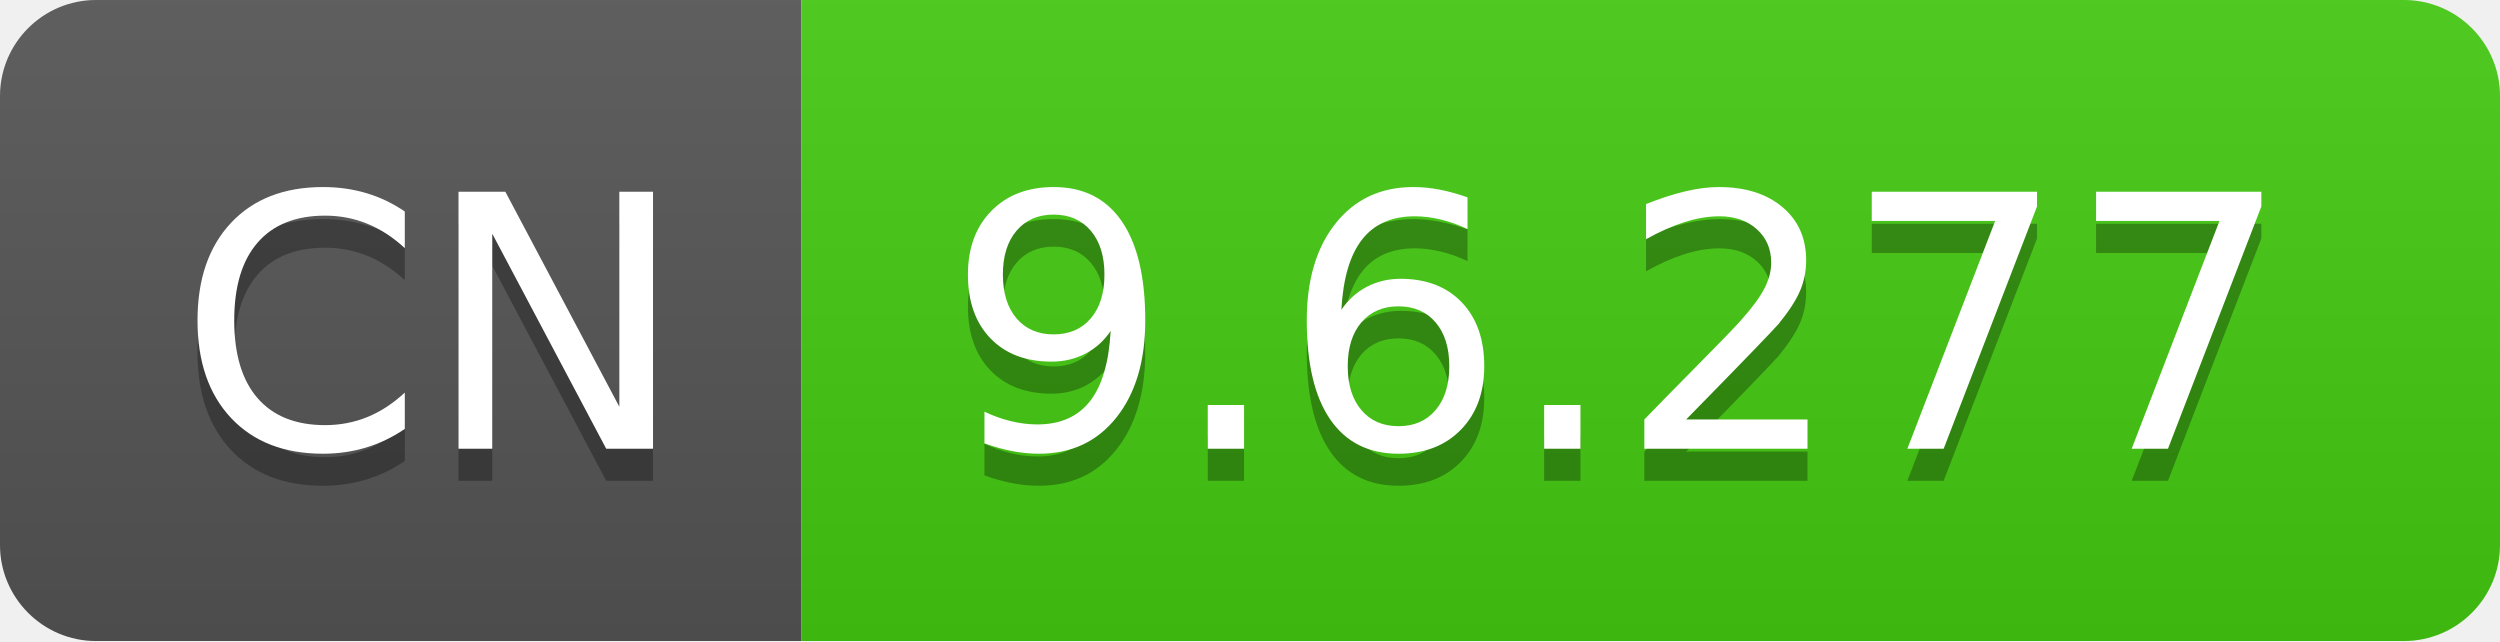
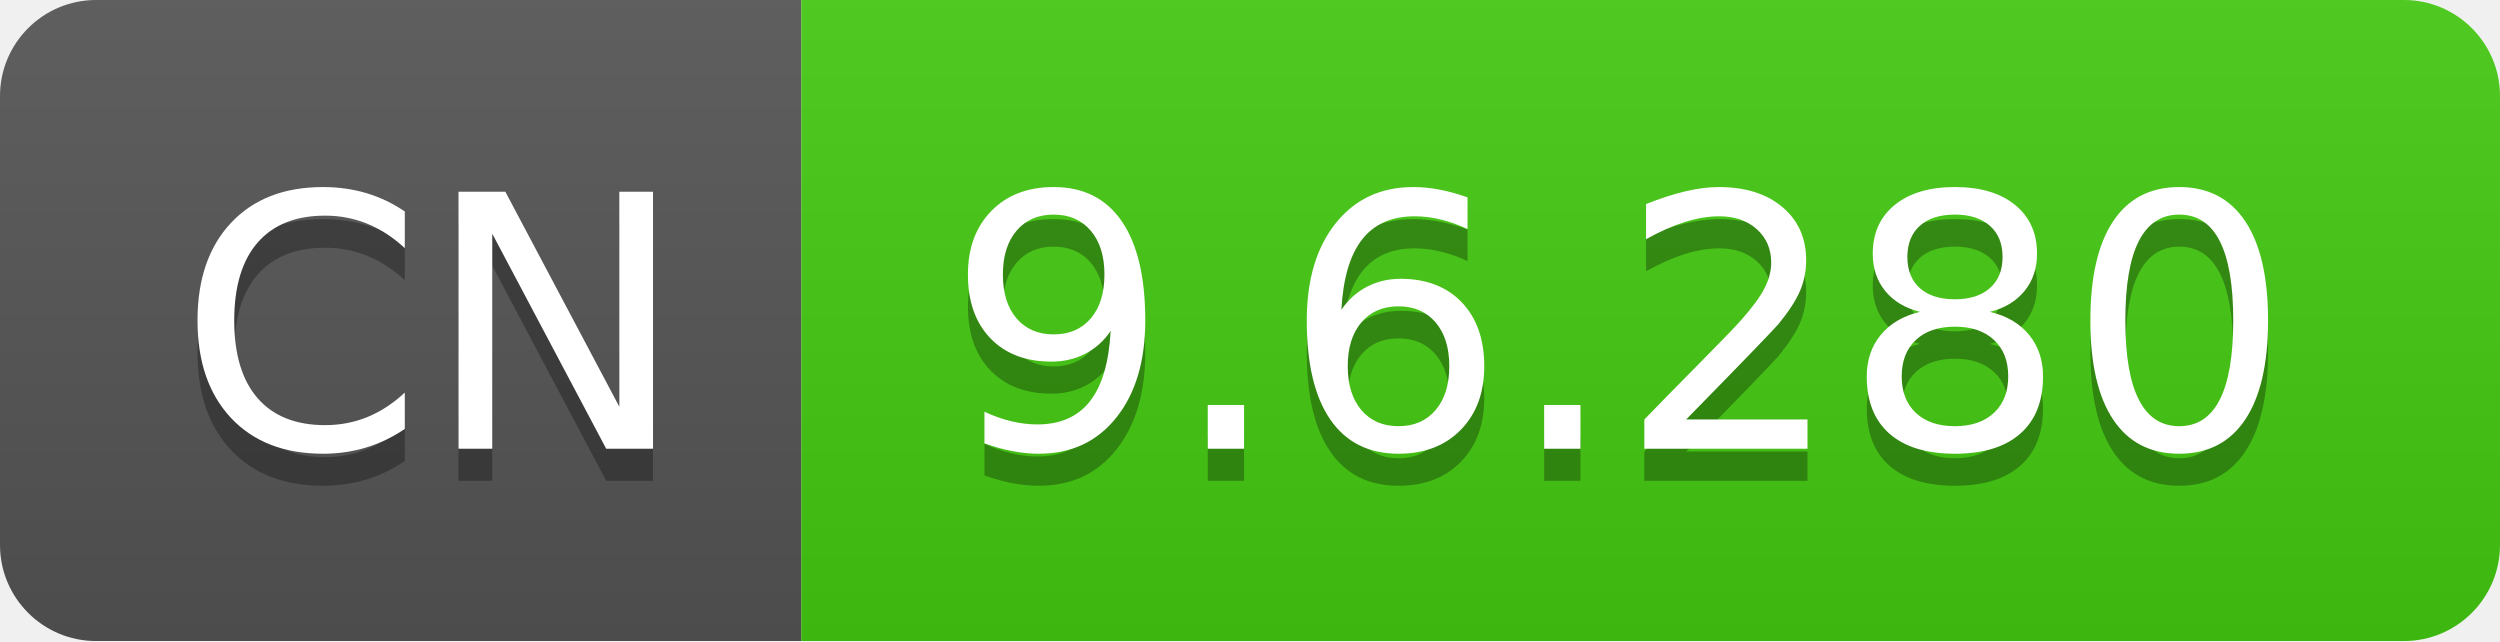
- <svg xmlns="http://www.w3.org/2000/svg" width="78" height="20" role="img" aria-label="CN: 9.6.277">
+ <svg xmlns="http://www.w3.org/2000/svg" width="78" height="20" role="img" aria-label="CN: 9.6.280">
  <linearGradient id="s" x2="0" y2="100%">
    <stop offset="0" stop-color="#bbb" stop-opacity=".1" />
    <stop offset="1" stop-opacity=".1" />
  </linearGradient>
  <clipPath id="r">
    <rect width="78" height="20" rx="3" fill="#fff" />
  </clipPath>
  <g clip-path="url(#r)">
    <rect width="25" height="20" fill="#555" />
    <rect x="25" width="53" height="20" fill="#4c1" />
    <rect width="78" height="20" fill="url(#s)" />
  </g>
  <g fill="#fff" text-anchor="middle" font-family="Verdana,Geneva,DejaVu Sans,sans-serif" text-rendering="geometricPrecision" font-size="110">
    <text aria-hidden="true" x="135" y="150" fill="#010101" fill-opacity=".3" transform="scale(.1)" textLength="150">CN</text>
    <text x="135" y="140" transform="scale(.1)" fill="#fff" textLength="150">CN</text>
-     <text aria-hidden="true" x="505" y="150" fill="#010101" fill-opacity=".3" transform="scale(.1)" textLength="430">9.6.277</text>
-     <text x="505" y="140" transform="scale(.1)" fill="#fff" textLength="430">9.6.277</text>
+     <text aria-hidden="true" x="505" y="150" fill="#010101" fill-opacity=".3" transform="scale(.1)" textLength="430">9.6.280</text>
+     <text x="505" y="140" transform="scale(.1)" fill="#fff" textLength="430">9.6.280</text>
  </g>
</svg>
